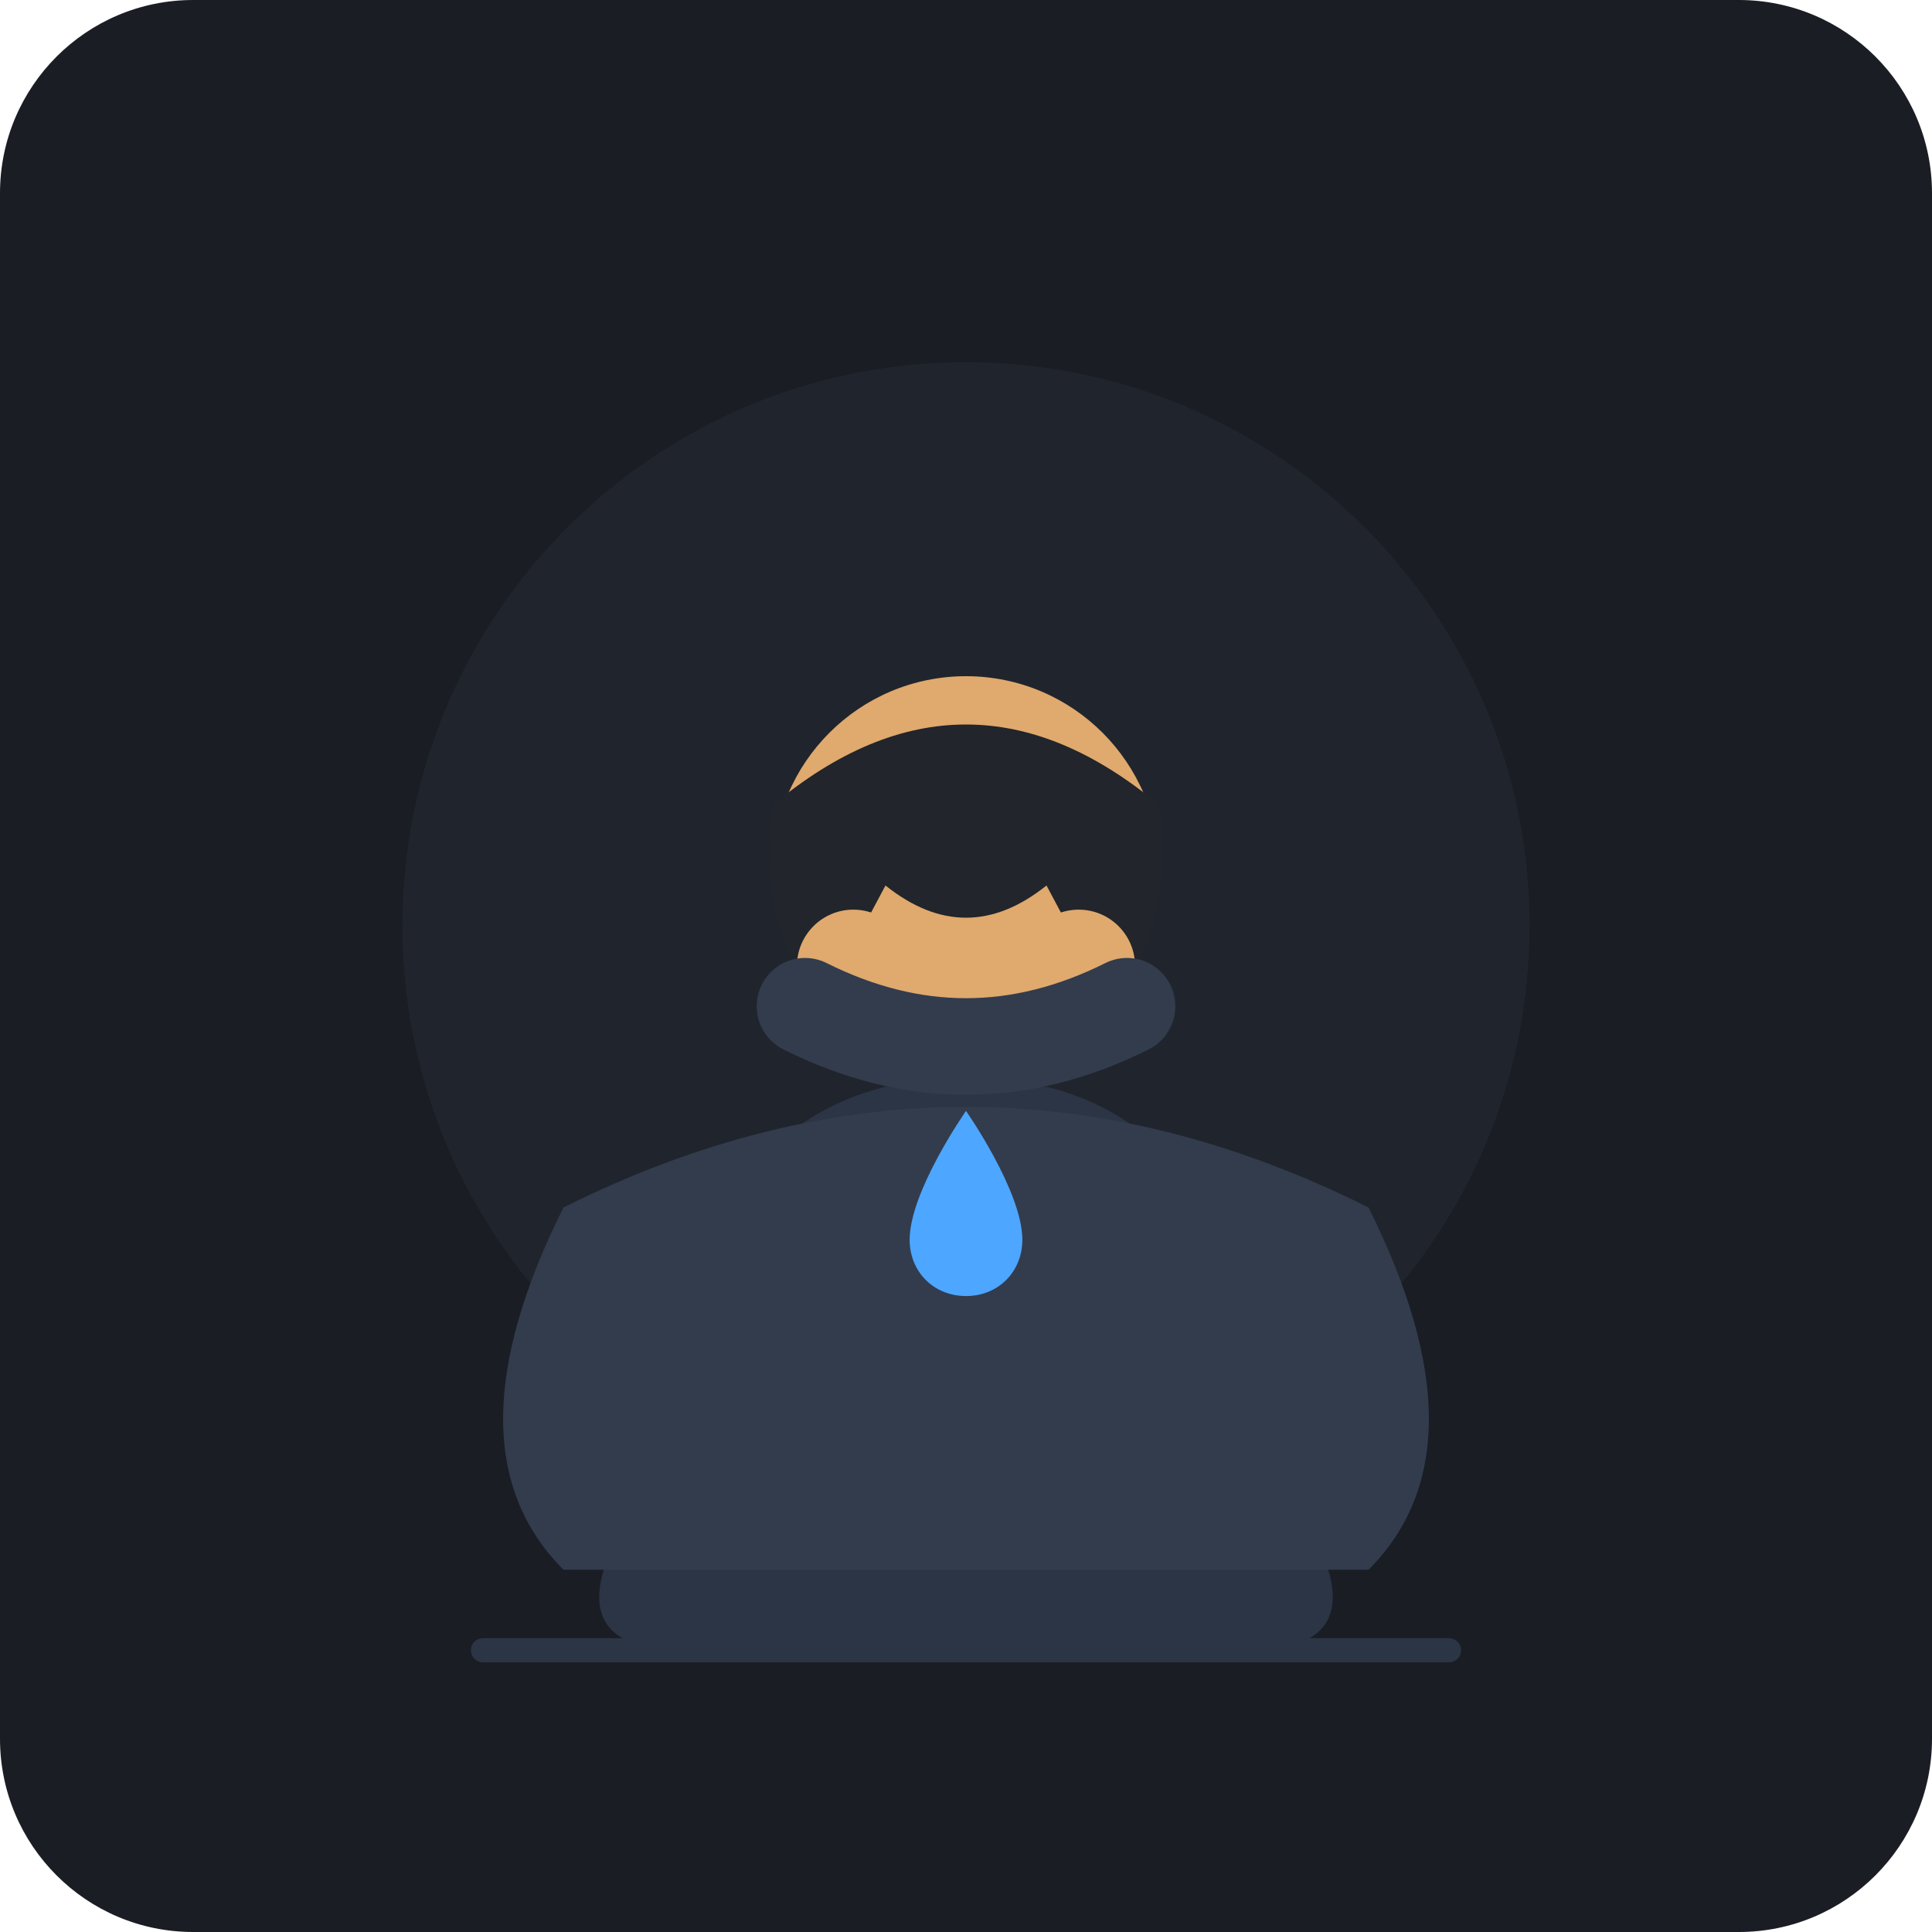
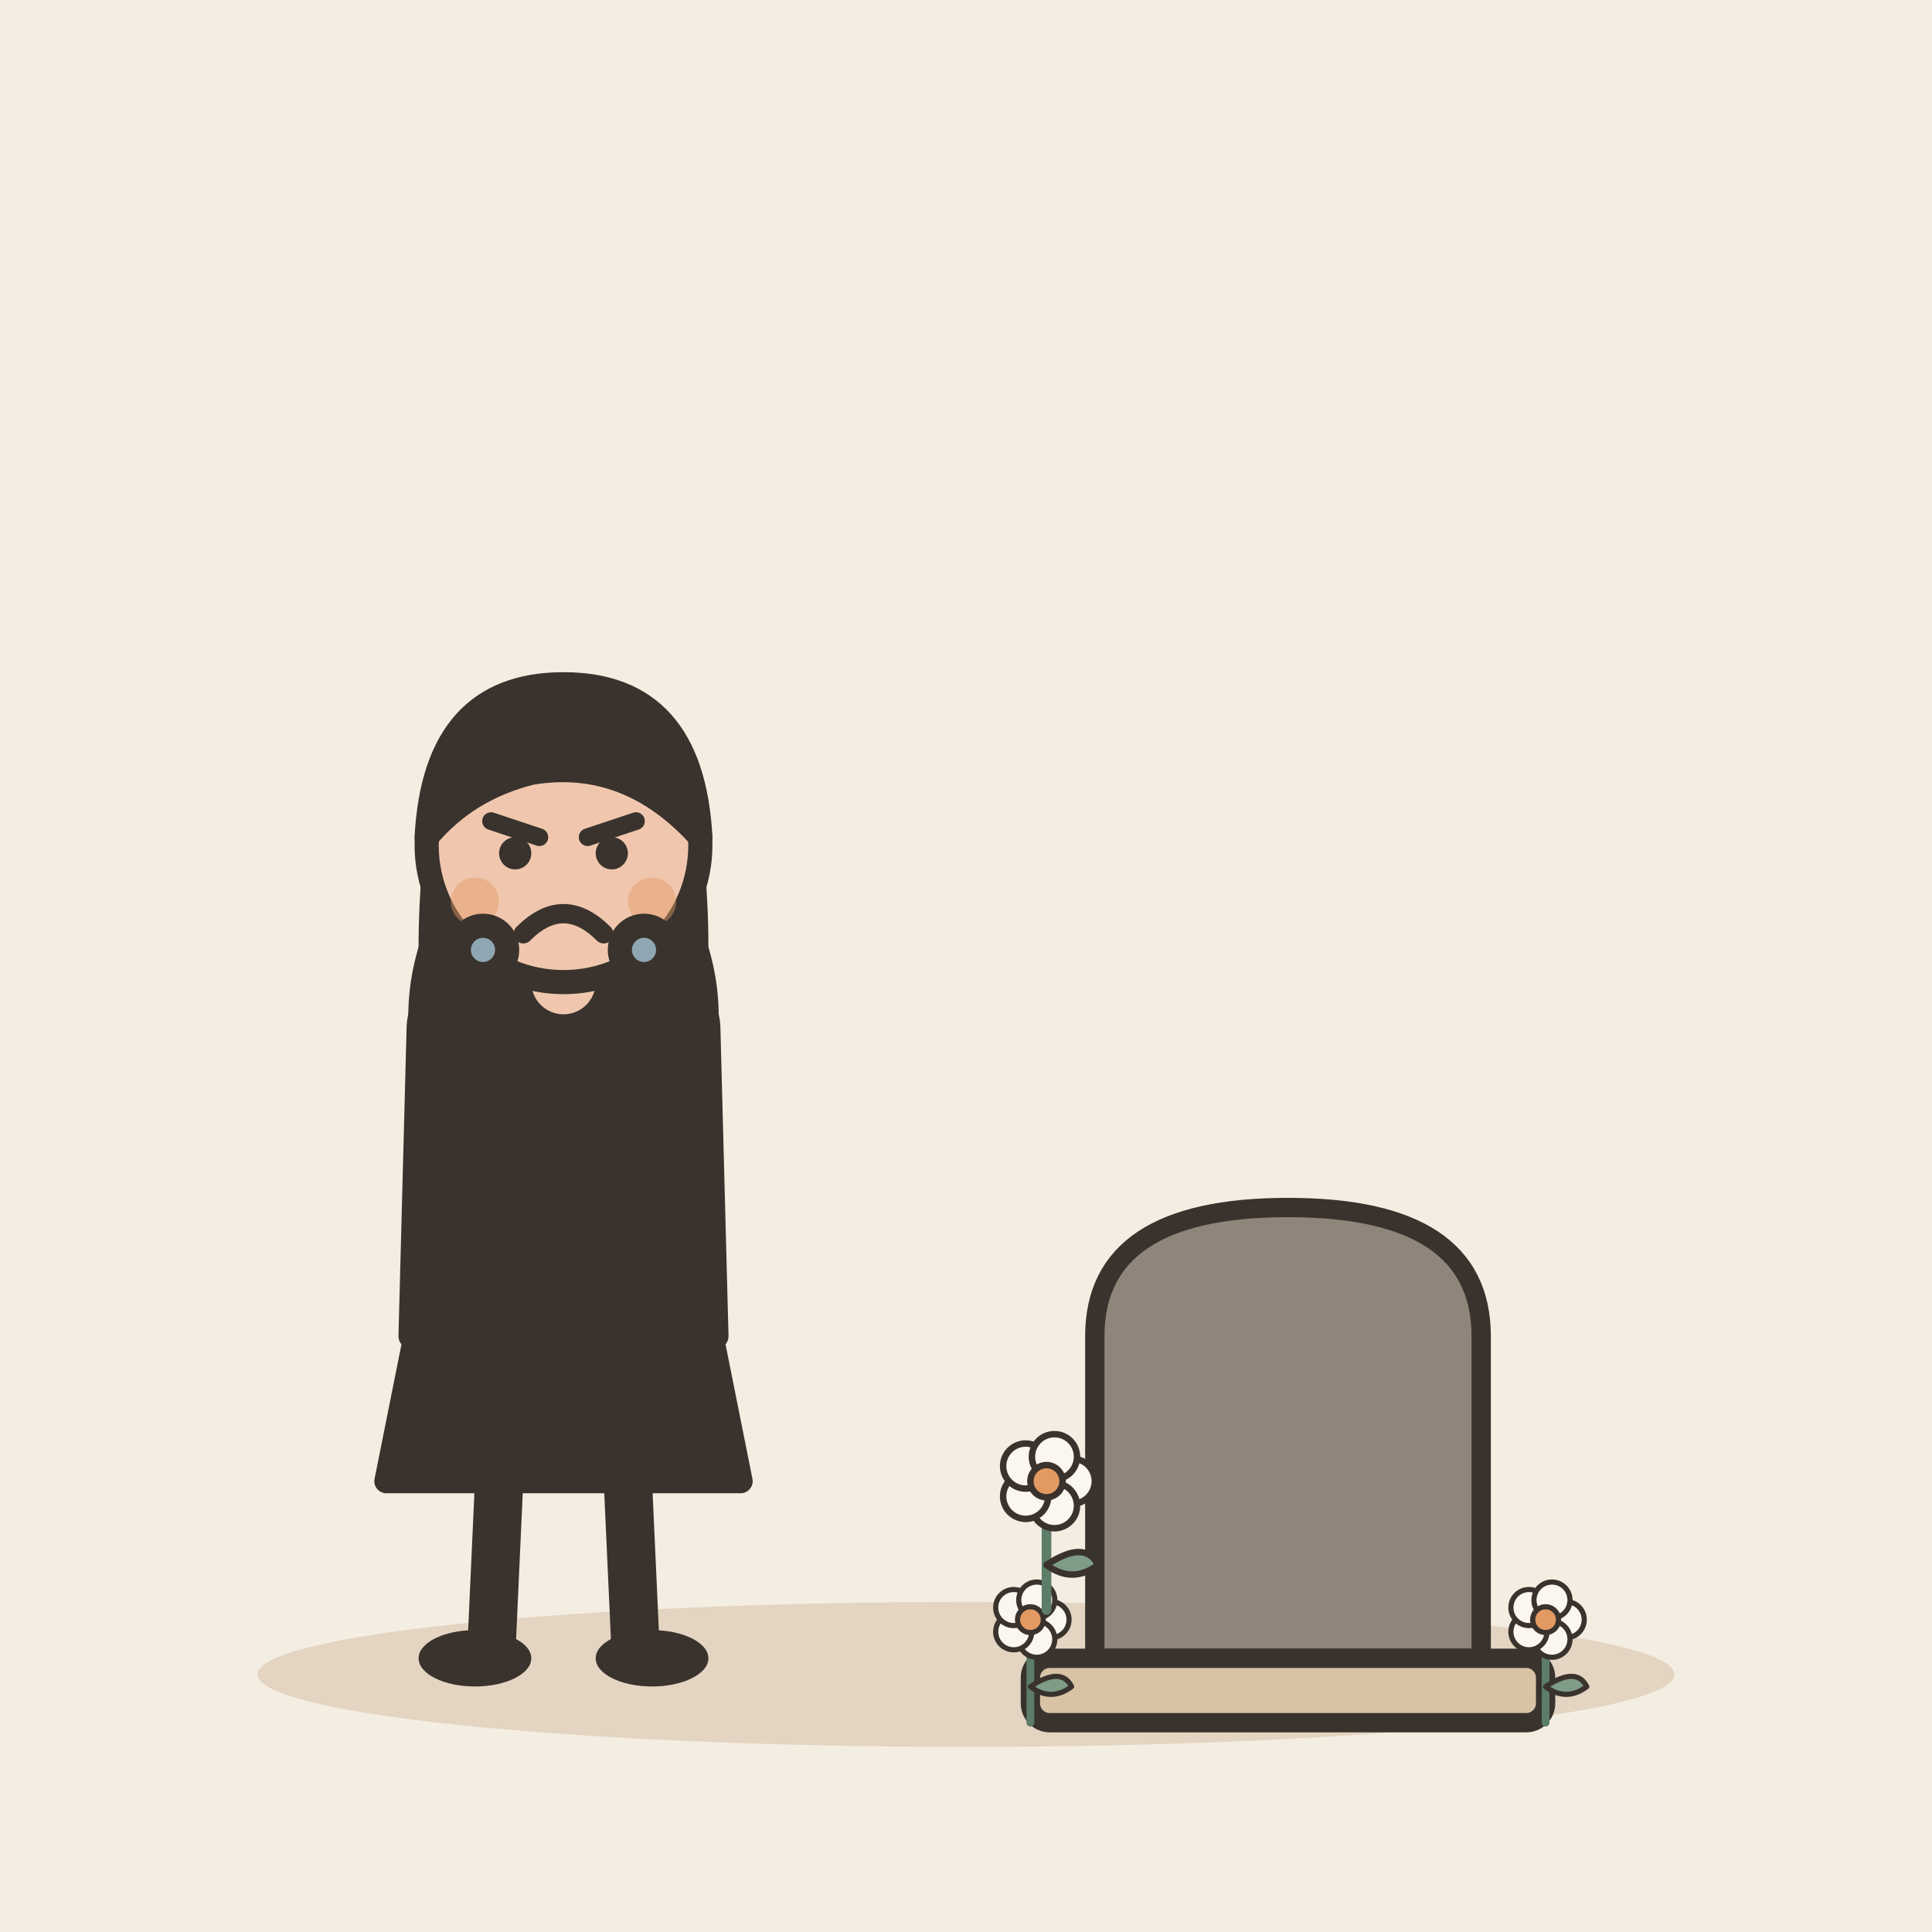
- <svg xmlns="http://www.w3.org/2000/svg" width="240" height="240" viewBox="0 0 240 240">
-   <rect width="240" height="240" rx="24" fill="#1A1D24" />
-   <circle cx="120" cy="115" r="70" fill="#252A34" opacity="0.6" />
-   <g transform="translate(0, 10)">
-     <path d="M 85 155 Q 90 130 110 125 L 130 125 Q 150 130 155 155 L 165 185 Q 168 195 155 195 L 85 195 Q 72 195 75 185 Z" fill="#2C3545" />
-     <path d="M 70 140 Q 120 115 170 140 Q 185 170 170 185 L 70 185 Q 55 170 70 140 Z" fill="#323C4D" />
-     <circle cx="120" cy="98" r="24" fill="#E0A96D" />
-     <path d="M 96 90 Q 120 70 144 90 Q 146 105 138 115 L 130 100 Q 120 108 110 100 L 102 115 Q 94 105 96 90 Z" fill="#22252B" />
-     <circle cx="106" cy="110" r="7" fill="#E0A96D" />
-     <circle cx="134" cy="110" r="7" fill="#E0A96D" />
-     <path d="M 100 115 Q 120 125 140 115" stroke="#323C4D" stroke-width="12" stroke-linecap="round" fill="none" />
-     <path d="M 120 128 C 120 128 113 138 113 144 C 113 148 116 151 120 151 C 124 151 127 148 127 144 C 127 138 120 128 120 128 Z" fill="#4DA6FF" />
+ <svg xmlns="http://www.w3.org/2000/svg" viewBox="0 0 240 240" data-style="editorial">
+   <rect width="240" height="240" fill="#F4EDE2" />
+   <ellipse cx="120" cy="208" rx="88" ry="9" fill="#E3D5C1" />
+   <g transform="translate(160 206) scale(0.8 0.8)">
+     <path d="M-30 0L-30 -50Q-30 -70 0 -70Q30 -70 30 -50L30 0Z" fill="#8F857A" stroke="#3A332D" stroke-width="3" stroke-linecap="round" stroke-linejoin="round" />
+     <rect x="-40" y="0" width="80" height="10" rx="3" fill="#D8C3A5" stroke="#3A332D" stroke-width="3" stroke-linecap="round" stroke-linejoin="round" />
+     <g transform="translate(-40 10) scale(0.4 0.4)">
+       <path d="M0 0L0 -36" stroke="#5C7D68" stroke-width="3" stroke-linecap="round" fill="none" />
+       <path d="M0 -14Q12 -22 16 -14Q8 -8 0 -14Z" fill="#7E9C86" stroke="#3A332D" stroke-width="2" stroke-linecap="round" stroke-linejoin="round" />
+       <circle cx="8" cy="-40" r="7" fill="#FBF6EE" stroke="#3A332D" stroke-linecap="round" stroke-linejoin="round" stroke-width="2" />
+       <circle cx="2.472" cy="-32.392" r="7" fill="#FBF6EE" stroke="#3A332D" stroke-linecap="round" stroke-linejoin="round" stroke-width="2" />
+       <circle cx="-6.472" cy="-35.298" r="7" fill="#FBF6EE" stroke="#3A332D" stroke-linecap="round" stroke-linejoin="round" stroke-width="2" />
+       <circle cx="-6.472" cy="-44.702" r="7" fill="#FBF6EE" stroke="#3A332D" stroke-linecap="round" stroke-linejoin="round" stroke-width="2" />
+       <circle cx="2.472" cy="-47.608" r="7" fill="#FBF6EE" stroke="#3A332D" stroke-linecap="round" stroke-linejoin="round" stroke-width="2" />
+       <circle cx="0" cy="-40" r="5" fill="#E39A62" stroke="#3A332D" stroke-linecap="round" stroke-linejoin="round" stroke-width="2" />
+     </g>
+     <g transform="translate(40 10) scale(0.4 0.4)">
+       <path d="M0 0L0 -36" stroke="#5C7D68" stroke-width="3" stroke-linecap="round" fill="none" />
+       <path d="M0 -14Q12 -22 16 -14Q8 -8 0 -14Z" fill="#7E9C86" stroke="#3A332D" stroke-width="2" stroke-linecap="round" stroke-linejoin="round" />
+       <circle cx="8" cy="-40" r="7" fill="#FBF6EE" stroke="#3A332D" stroke-linecap="round" stroke-linejoin="round" stroke-width="2" />
+       <circle cx="2.472" cy="-32.392" r="7" fill="#FBF6EE" stroke="#3A332D" stroke-linecap="round" stroke-linejoin="round" stroke-width="2" />
+       <circle cx="-6.472" cy="-35.298" r="7" fill="#FBF6EE" stroke="#3A332D" stroke-linecap="round" stroke-linejoin="round" stroke-width="2" />
+       <circle cx="-6.472" cy="-44.702" r="7" fill="#FBF6EE" stroke="#3A332D" stroke-linecap="round" stroke-linejoin="round" stroke-width="2" />
+       <circle cx="2.472" cy="-47.608" r="7" fill="#FBF6EE" stroke="#3A332D" stroke-linecap="round" stroke-linejoin="round" stroke-width="2" />
+       <circle cx="0" cy="-40" r="5" fill="#E39A62" stroke="#3A332D" stroke-linecap="round" stroke-linejoin="round" stroke-width="2" />
+     </g>
  </g>
-   <line x1="60" y1="205" x2="180" y2="205" stroke="#2C3545" stroke-width="3" stroke-linecap="round" />
+   <g transform="translate(70 206)">
+     <path d="M-18 -42L-22 -22L22 -22L18 -42Z" fill="#3A332D" stroke="#3A332D" stroke-width="3" stroke-linecap="round" stroke-linejoin="round" />
+     <path d="M-8 -22L-9 0" stroke="#3A332D" stroke-width="6" stroke-linecap="round" fill="none" />
+     <path d="M8 -22L9 0" stroke="#3A332D" stroke-width="6" stroke-linecap="round" fill="none" />
+     <ellipse cx="-11" cy="0" rx="7" ry="3.5" fill="#3A332D" />
+     <ellipse cx="11" cy="0" rx="7" ry="3.5" fill="#3A332D" />
+     <path d="M-17 -104Q-20 -78 -14 -70L-6 -78L6 -78L14 -70Q20 -78 17 -104Z" fill="#3A332D" />
+     <path d="M-18 -78Q-18 -84 -10 -84L10 -84Q18 -84 18 -78L19 -40L-19 -40Z" fill="#3A332D" stroke="#3A332D" stroke-width="3" stroke-linecap="round" stroke-linejoin="round" />
+     <path d="M-15 -76Q-16.5 -86 -10 -96" fill="none" stroke="#3A332D" stroke-width="8" stroke-linecap="round" stroke-linejoin="round" />
+     <circle cx="-10" cy="-96" r="4.6" fill="#F0C7AE" stroke="#3A332D" stroke-linecap="round" stroke-linejoin="round" stroke-width="2" />
+     <path d="M15 -76Q16.5 -86 10 -96" fill="none" stroke="#3A332D" stroke-width="8" stroke-linecap="round" stroke-linejoin="round" />
+     <circle cx="10" cy="-96" r="4.6" fill="#F0C7AE" stroke="#3A332D" stroke-linecap="round" stroke-linejoin="round" stroke-width="2" />
+     <path d="M0 -84L0 -88" stroke="#F0C7AE" stroke-width="8" stroke-linecap="round" fill="none" />
+     <circle cx="0" cy="-101" r="17" fill="#F0C7AE" stroke="#3A332D" stroke-width="3" stroke-linecap="round" stroke-linejoin="round" />
+     <path d="M-17 -102Q-16 -121 0 -121Q16 -121 17 -102Q8 -112 -4 -110Q-12 -108 -17 -102Z" fill="#3A332D" stroke="#3A332D" stroke-width="3" stroke-linecap="round" stroke-linejoin="round" />
+     <path d="M-9 -104L-3 -102" fill="none" stroke="#3A332D" stroke-width="2.2" stroke-linecap="round" stroke-linejoin="round" />
+     <path d="M9 -104L3 -102" fill="none" stroke="#3A332D" stroke-width="2.2" stroke-linecap="round" stroke-linejoin="round" />
+     <circle cx="-6" cy="-100" r="2" fill="#3A332D" />
+     <circle cx="6" cy="-100" r="2" fill="#3A332D" />
+     <path d="M-5 -90Q0 -95 5 -90" fill="none" stroke="#3A332D" stroke-width="2.4" stroke-linecap="round" stroke-linejoin="round" />
+     <circle cx="-11" cy="-94" r="3" fill="#E39A62" opacity="0.45" />
+     <circle cx="11" cy="-94" r="3" fill="#E39A62" opacity="0.45" />
+   </g>
+   <g transform="translate(130 200) scale(0.4 0.4)">
+     <path d="M0 0L0 -36" stroke="#5C7D68" stroke-width="3" stroke-linecap="round" fill="none" />
+     <path d="M0 -14Q12 -22 16 -14Q8 -8 0 -14Z" fill="#7E9C86" stroke="#3A332D" stroke-width="2" stroke-linecap="round" stroke-linejoin="round" />
+     <circle cx="8" cy="-40" r="7" fill="#FBF6EE" stroke="#3A332D" stroke-linecap="round" stroke-linejoin="round" stroke-width="2" />
+     <circle cx="2.472" cy="-32.392" r="7" fill="#FBF6EE" stroke="#3A332D" stroke-linecap="round" stroke-linejoin="round" stroke-width="2" />
+     <circle cx="-6.472" cy="-35.298" r="7" fill="#FBF6EE" stroke="#3A332D" stroke-linecap="round" stroke-linejoin="round" stroke-width="2" />
+     <circle cx="-6.472" cy="-44.702" r="7" fill="#FBF6EE" stroke="#3A332D" stroke-linecap="round" stroke-linejoin="round" stroke-width="2" />
+     <circle cx="2.472" cy="-47.608" r="7" fill="#FBF6EE" stroke="#3A332D" stroke-linecap="round" stroke-linejoin="round" stroke-width="2" />
+     <circle cx="0" cy="-40" r="5" fill="#E39A62" stroke="#3A332D" stroke-linecap="round" stroke-linejoin="round" stroke-width="2" />
+   </g>
+   <circle cx="60" cy="118" r="3" fill="#8FA7B3" stroke="#3A332D" stroke-width="3" stroke-linecap="round" stroke-linejoin="round" />
+   <circle cx="80" cy="118" r="3" fill="#8FA7B3" stroke="#3A332D" stroke-width="3" stroke-linecap="round" stroke-linejoin="round" />
</svg>
